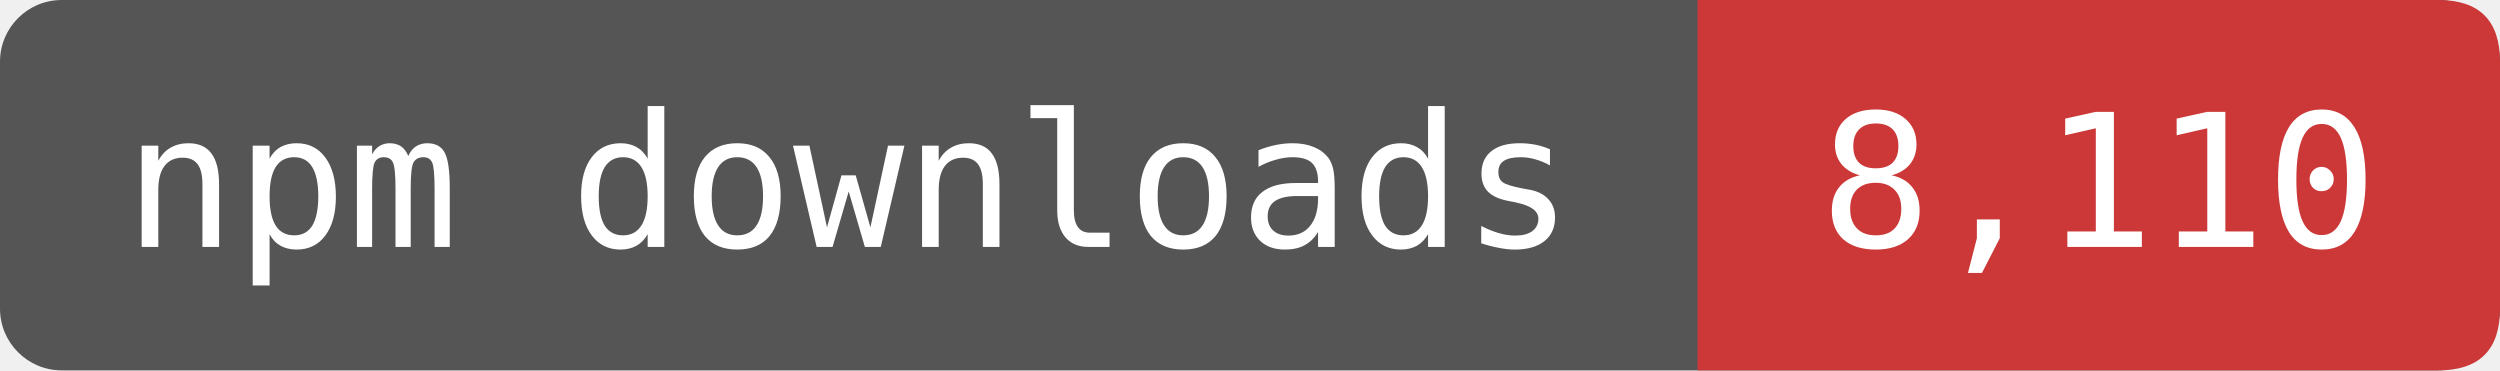
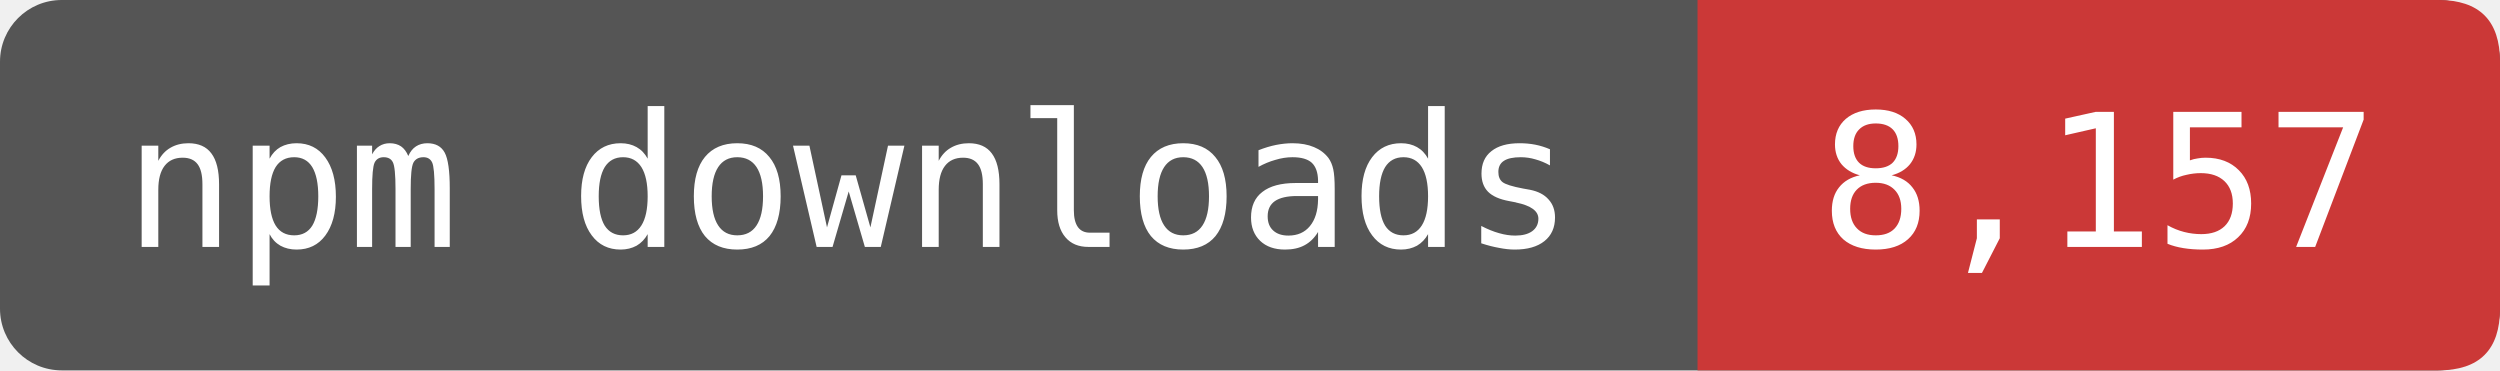
- <svg xmlns="http://www.w3.org/2000/svg" width="135" height="20" viewBox="0 0 162 24" role="img" aria-label="npm downloads: 8,110">
+ <svg xmlns="http://www.w3.org/2000/svg" width="135" height="20" viewBox="0 0 162 24" role="img" aria-label="npm downloads: 8,157">
  <rect width="162" height="24" rx="4" fill="#555" />
  <path d="M110 0H158Q162 0 162 4V20Q162 24 158 24H110Z" fill="#CB3837" />
  <g fill="#fff" font-family="DejaVu Sans Mono,monospace" font-size="12" text-anchor="middle">
    <text x="55" y="16">npm downloads</text>
-     <text x="136" y="16">8,110</text>
+     <text x="136" y="16">8,157</text>
  </g>
</svg>
